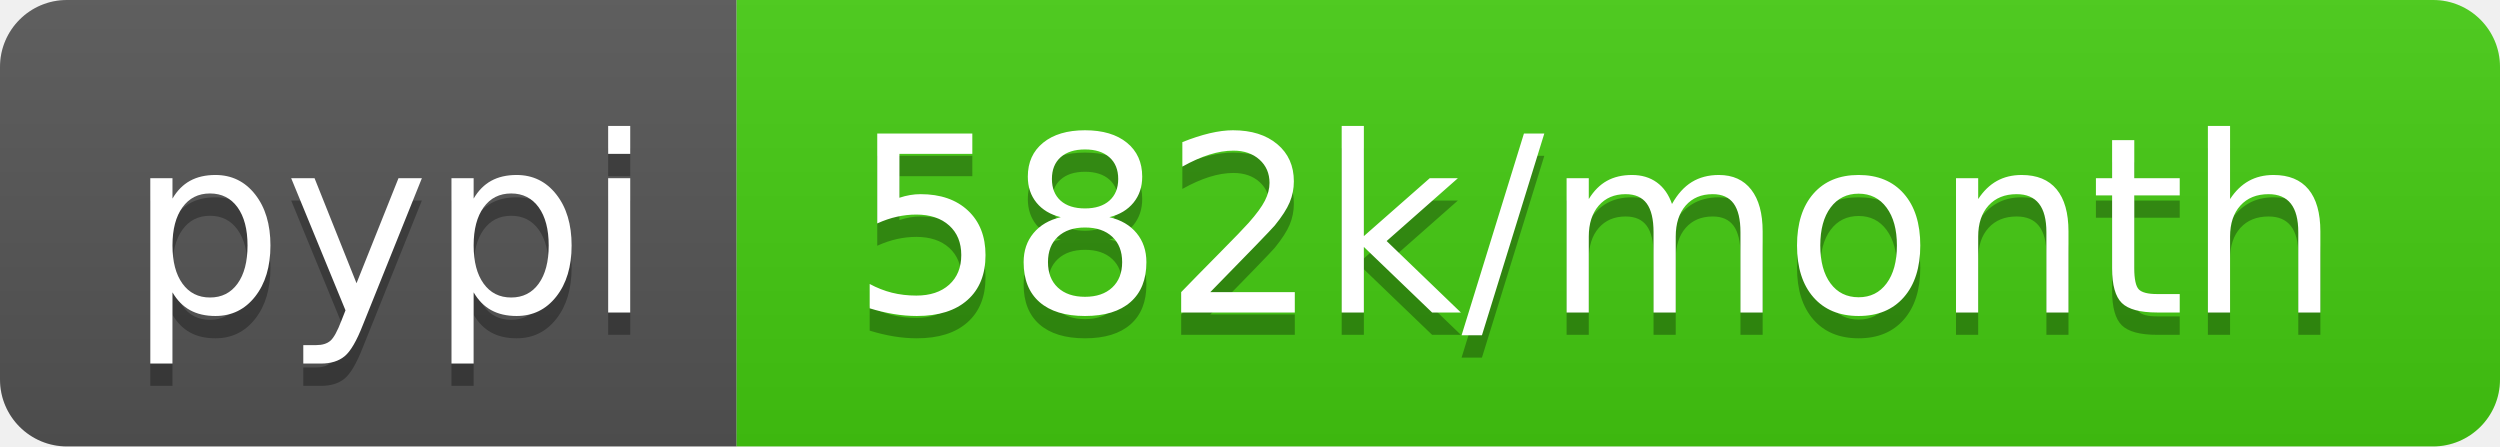
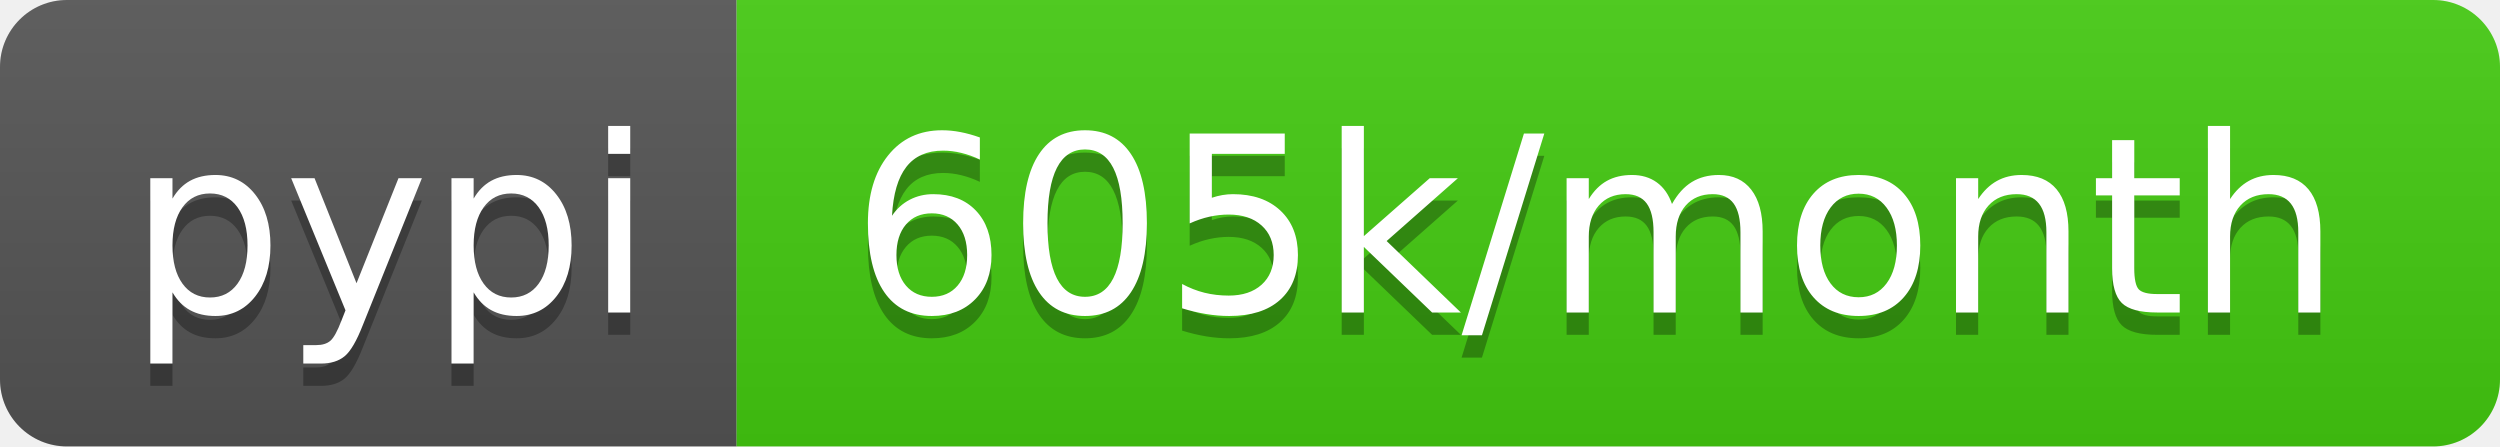
- <svg xmlns="http://www.w3.org/2000/svg" width="112" height="20" role="img" aria-label="pypi: 582k/month">
+ <svg xmlns="http://www.w3.org/2000/svg" width="112" height="20" role="img" aria-label="pypi: 605k/month">
  <linearGradient id="s" x2="0" y2="100%">
    <stop offset="0" stop-color="#bbb" stop-opacity=".1" />
    <stop offset="1" stop-opacity=".1" />
  </linearGradient>
  <clipPath id="r">
    <rect width="112" height="20" rx="3" fill="#fff" />
  </clipPath>
  <g clip-path="url(#r)">
    <rect width="33" height="20" fill="#555" />
    <rect x="33" width="79" height="20" fill="#4c1" />
    <rect width="112" height="20" fill="url(#s)" />
  </g>
  <g fill="#fff" text-anchor="middle" font-family="Verdana,Geneva,DejaVu Sans,sans-serif" text-rendering="geometricPrecision" font-size="110">
    <text aria-hidden="true" x="175" y="150" fill="#010101" fill-opacity=".3" transform="scale(.1)" textLength="230">pypi</text>
    <text x="175" y="140" transform="scale(.1)" fill="#fff" textLength="230">pypi</text>
-     <text aria-hidden="true" x="715" y="150" fill="#010101" fill-opacity=".3" transform="scale(.1)" textLength="690">582k/month</text>
-     <text x="715" y="140" transform="scale(.1)" fill="#fff" textLength="690">582k/month</text>
+     <text aria-hidden="true" x="715" y="150" fill="#010101" fill-opacity=".3" transform="scale(.1)" textLength="690">605k/month</text>
+     <text x="715" y="140" transform="scale(.1)" fill="#fff" textLength="690">605k/month</text>
  </g>
</svg>
